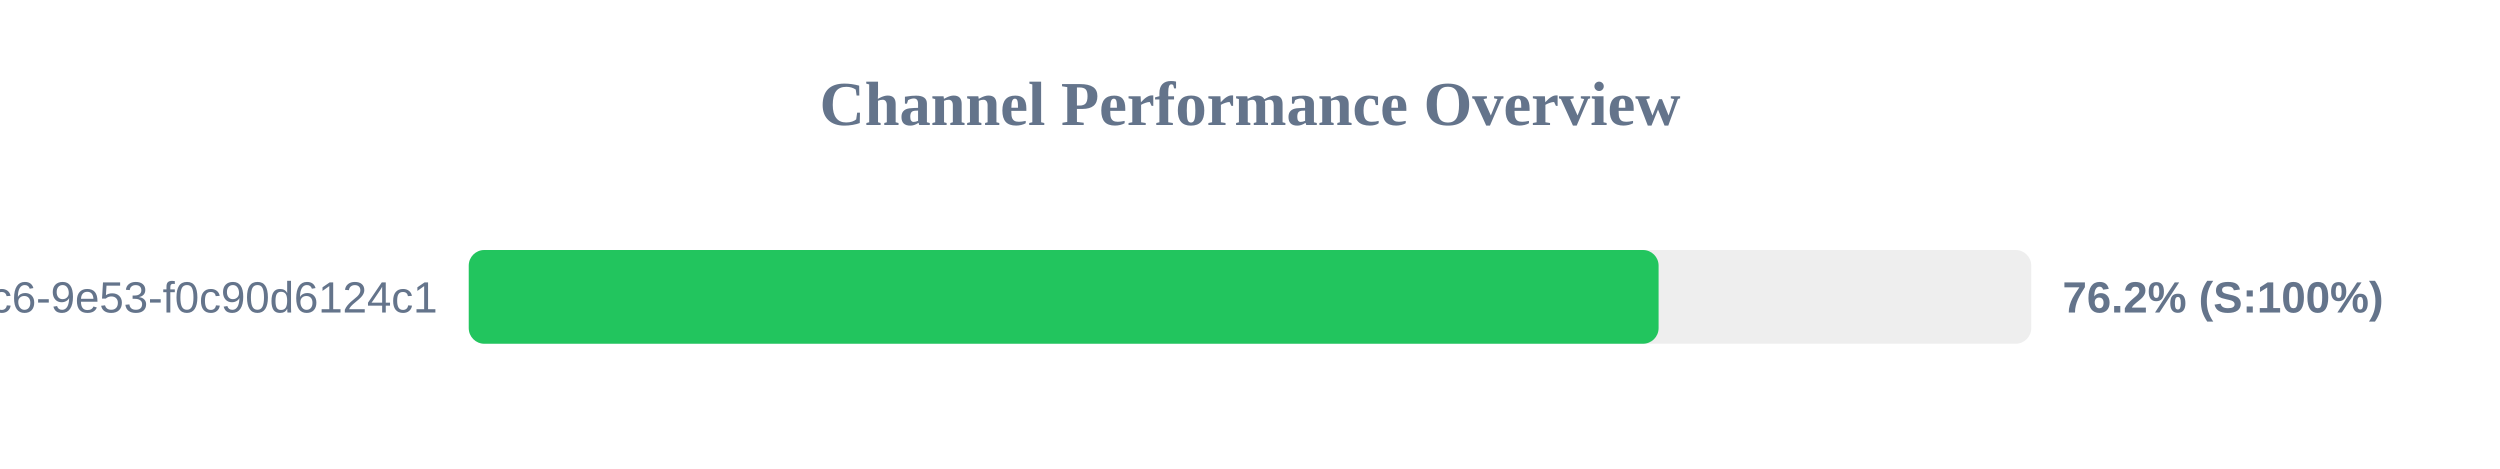
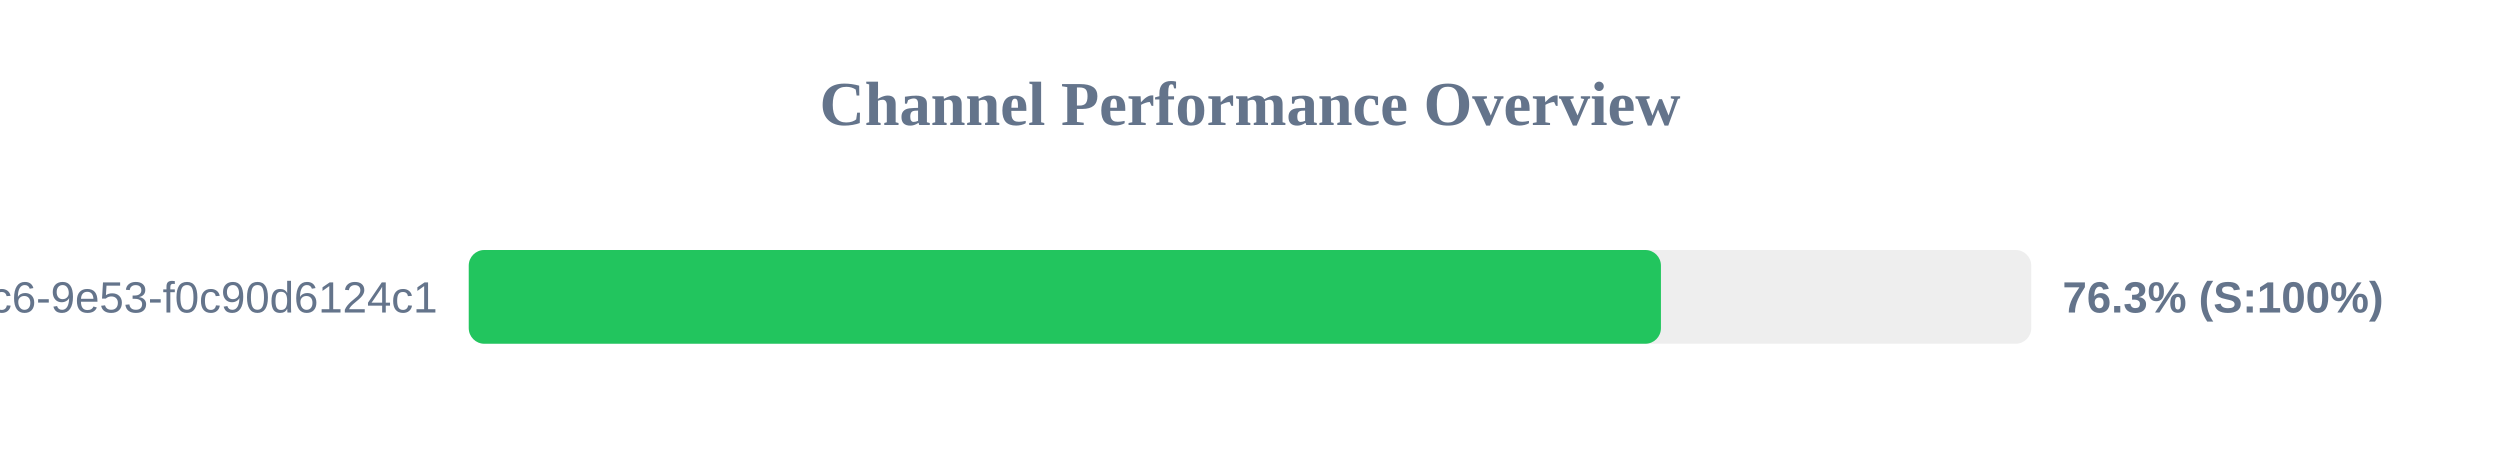
<svg xmlns="http://www.w3.org/2000/svg" width="800" height="150" version="1.1">
  <style>
        .row { font: 14px Arial; fill: #64748b; }
        .score { font: bold 14px Arial; fill: #64748b; }
    </style>
  <text x="400" y="40" text-anchor="middle" font-size="20px" font-weight="bold" fill="#64748b">Channel Performance Overview</text>
  <rect x="150" y="80" width="500" height="30" fill="#eee" rx="5" />
-   <rect x="150" y="80" width="380.75" height="30" fill="#22c55e" rx="5" />
+   <rect x="150" y="80" width="381.5" height="30" fill="#22c55e" rx="5" />
  <text x="140" y="100" text-anchor="end" class="row">?uuid=4685eb2a-5ddb-4dc6-9e53-f0c90d6124c1</text>
-   <text x="660" y="100" text-anchor="start" class="score">76.2% (S:100%)</text>
+   <text x="660" y="100" text-anchor="start" class="score">76.3% (S:100%)</text>
</svg>
